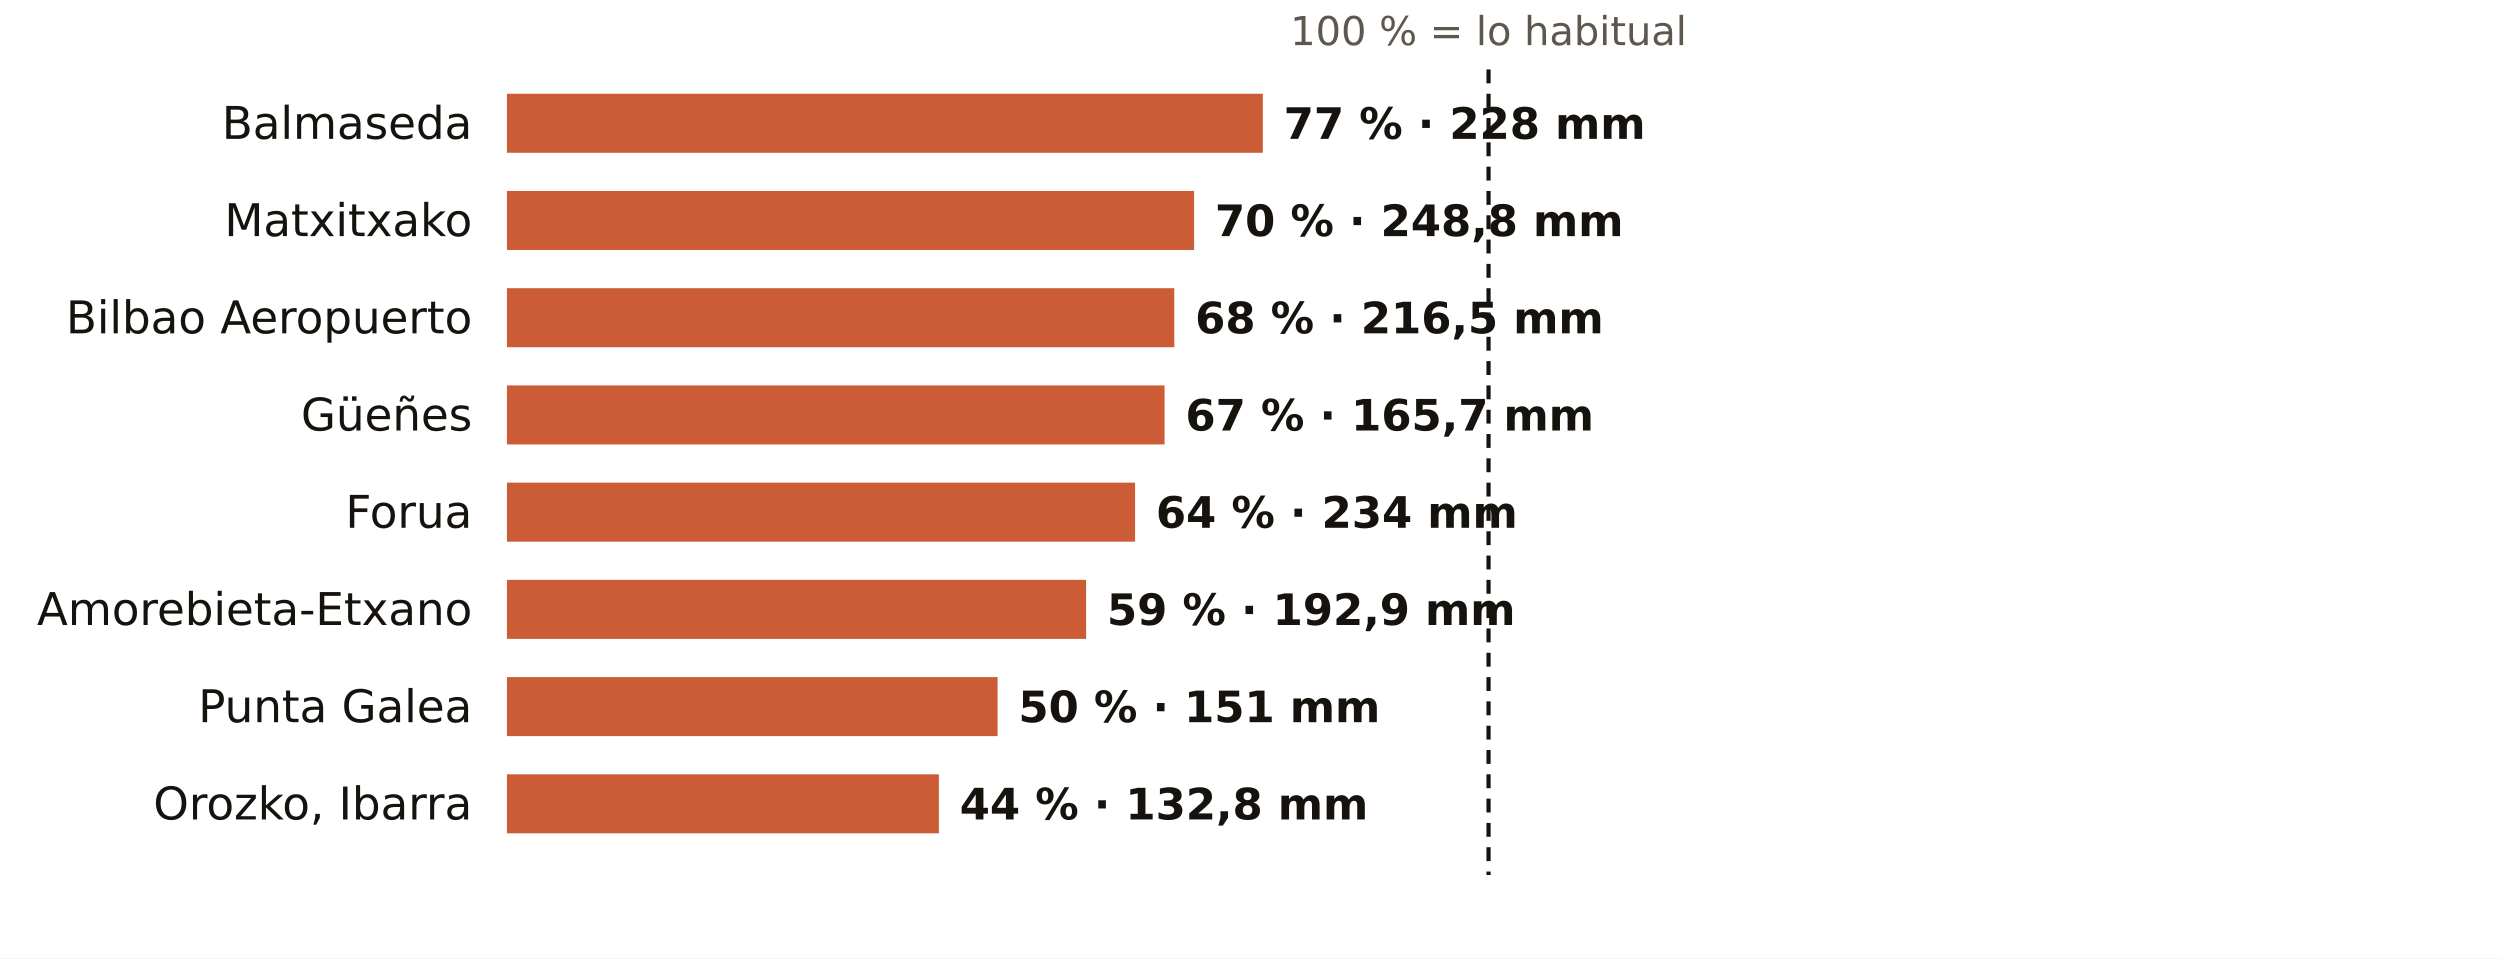
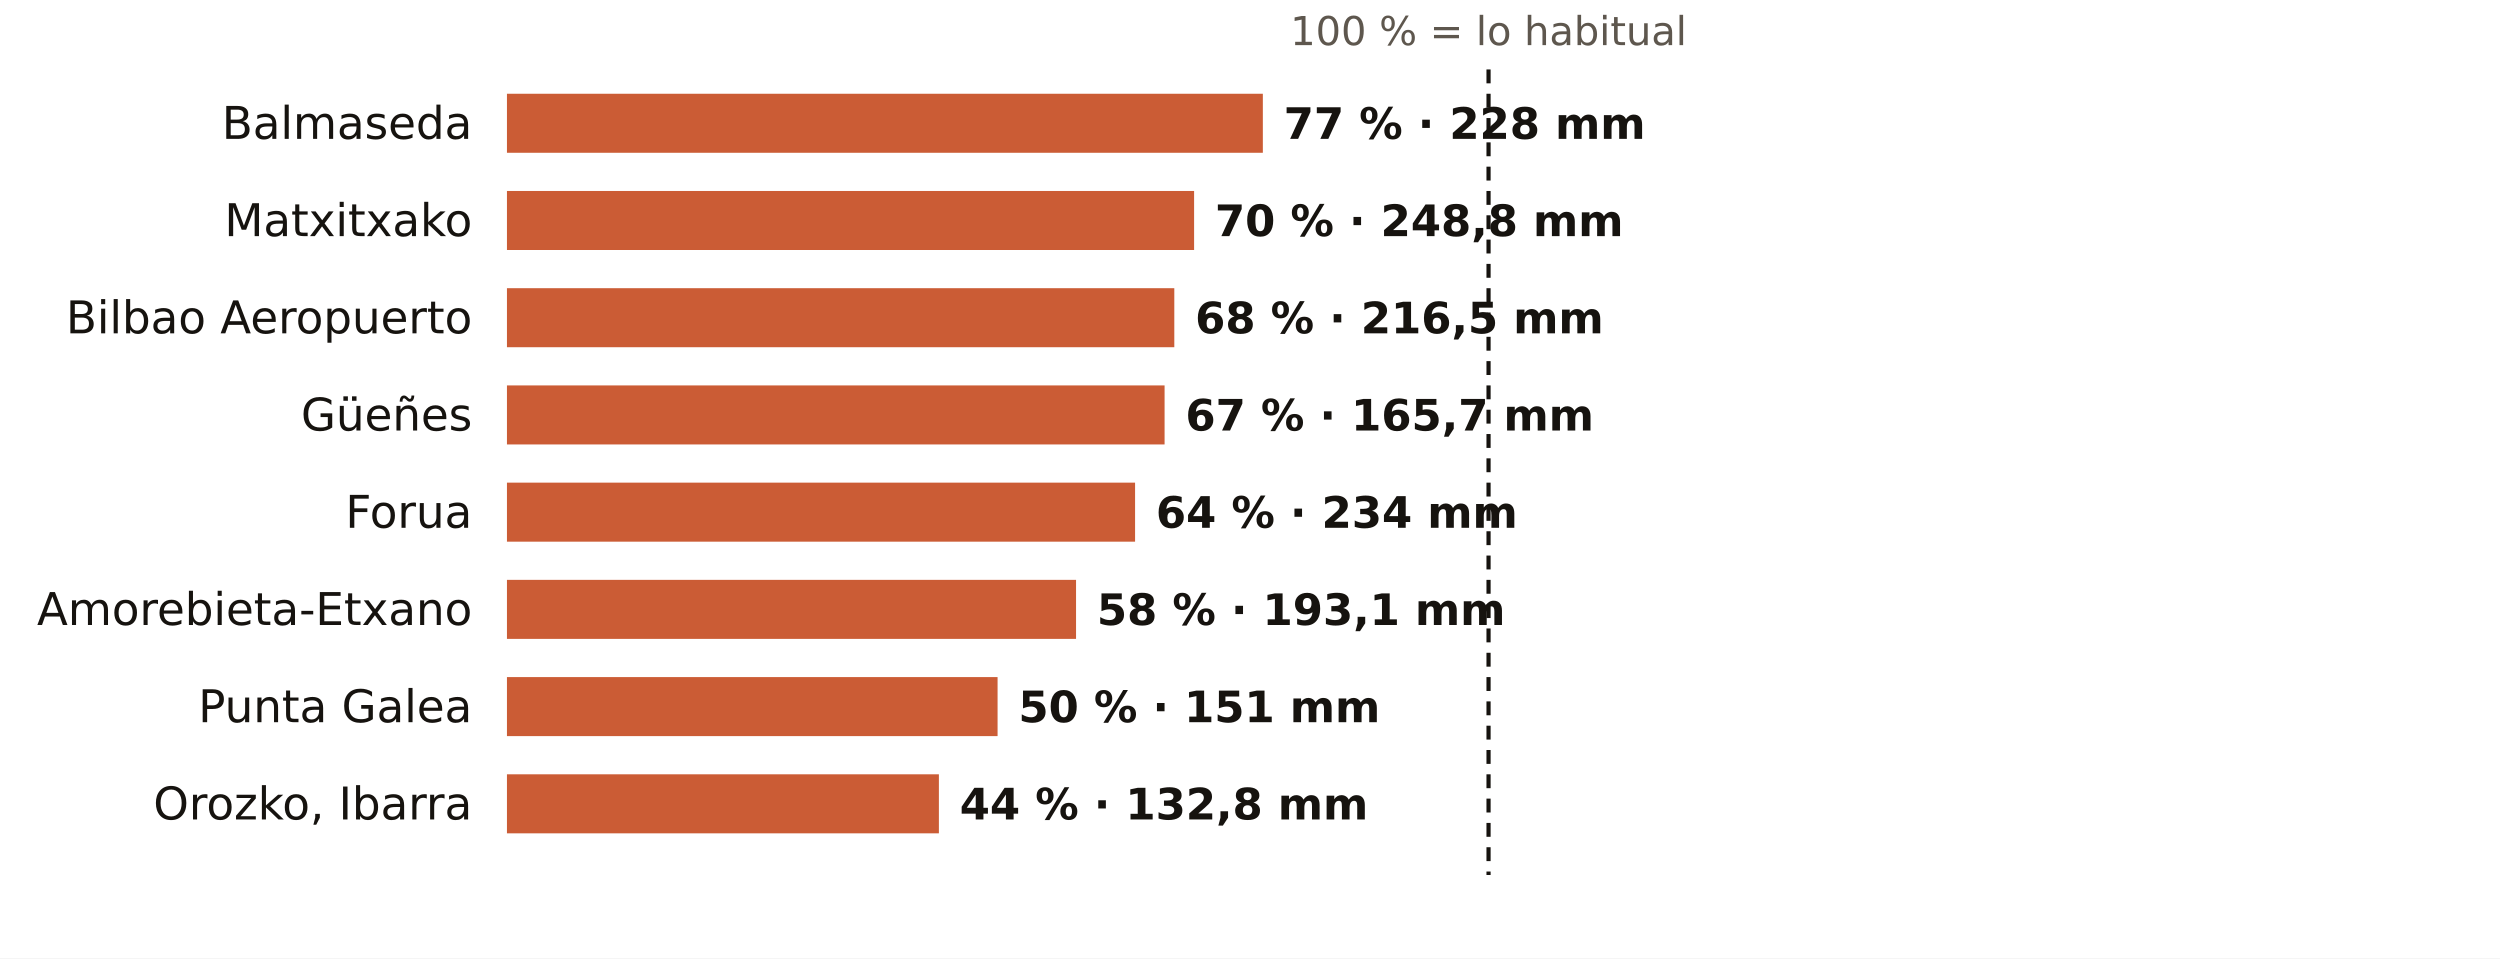
<svg xmlns="http://www.w3.org/2000/svg" viewBox="0 0 720 276" width="720" height="276" role="img" aria-label="El otoño en los pluviómetros de AEMET de Bizkaia: % de lo habitual">
  <rect width="720" height="276" fill="#FFFFFF" />
  <text x="428.7" y="13.0" font-size="11.5" fill="#5E574E" text-anchor="middle" font-weight="400" font-family="Public Sans, DejaVu Sans, Arial, sans-serif">100 % = lo habitual</text>
  <text x="136.0" y="40.0" font-size="13" fill="#16130F" text-anchor="end" font-weight="500" font-family="Public Sans, DejaVu Sans, Arial, sans-serif">Balmaseda</text>
  <rect x="146" y="27" width="217.7" height="17" fill="#C4461A" opacity="0.88" />
  <text x="369.7" y="40.0" font-size="12.5" fill="#16130F" text-anchor="start" font-weight="600" font-family="Public Sans, DejaVu Sans, Arial, sans-serif">77 % · 228 mm</text>
  <text x="136.0" y="68.0" font-size="13" fill="#16130F" text-anchor="end" font-weight="500" font-family="Public Sans, DejaVu Sans, Arial, sans-serif">Matxitxako</text>
  <rect x="146" y="55" width="197.9" height="17" fill="#C4461A" opacity="0.88" />
  <text x="349.9" y="68.0" font-size="12.5" fill="#16130F" text-anchor="start" font-weight="600" font-family="Public Sans, DejaVu Sans, Arial, sans-serif">70 % · 248,8 mm</text>
  <text x="136.0" y="96.0" font-size="13" fill="#16130F" text-anchor="end" font-weight="500" font-family="Public Sans, DejaVu Sans, Arial, sans-serif">Bilbao Aeropuerto</text>
  <rect x="146" y="83" width="192.2" height="17" fill="#C4461A" opacity="0.88" />
  <text x="344.2" y="96.0" font-size="12.5" fill="#16130F" text-anchor="start" font-weight="600" font-family="Public Sans, DejaVu Sans, Arial, sans-serif">68 % · 216,5 mm</text>
  <text x="136.0" y="124.0" font-size="13" fill="#16130F" text-anchor="end" font-weight="500" font-family="Public Sans, DejaVu Sans, Arial, sans-serif">Güeñes</text>
  <rect x="146" y="111" width="189.4" height="17" fill="#C4461A" opacity="0.88" />
  <text x="341.4" y="124.0" font-size="12.5" fill="#16130F" text-anchor="start" font-weight="600" font-family="Public Sans, DejaVu Sans, Arial, sans-serif">67 % · 165,7 mm</text>
  <text x="136.0" y="152.0" font-size="13" fill="#16130F" text-anchor="end" font-weight="500" font-family="Public Sans, DejaVu Sans, Arial, sans-serif">Forua</text>
  <rect x="146" y="139" width="180.9" height="17" fill="#C4461A" opacity="0.88" />
  <text x="332.9" y="152.0" font-size="12.5" fill="#16130F" text-anchor="start" font-weight="600" font-family="Public Sans, DejaVu Sans, Arial, sans-serif">64 % · 234 mm</text>
  <text x="136.0" y="180.0" font-size="13" fill="#16130F" text-anchor="end" font-weight="500" font-family="Public Sans, DejaVu Sans, Arial, sans-serif">Amorebieta-Etxano</text>
-   <rect x="146" y="167" width="166.8" height="17" fill="#C4461A" opacity="0.88" />
-   <text x="318.8" y="180.0" font-size="12.5" fill="#16130F" text-anchor="start" font-weight="600" font-family="Public Sans, DejaVu Sans, Arial, sans-serif">59 % · 192,9 mm</text>
+   <rect x="146" y="167" width="163.9" height="17" fill="#C4461A" opacity="0.88" />
+   <text x="315.9" y="180.0" font-size="12.5" fill="#16130F" text-anchor="start" font-weight="600" font-family="Public Sans, DejaVu Sans, Arial, sans-serif">58 % · 193,1 mm</text>
  <text x="136.0" y="208.0" font-size="13" fill="#16130F" text-anchor="end" font-weight="500" font-family="Public Sans, DejaVu Sans, Arial, sans-serif">Punta Galea</text>
  <rect x="146" y="195" width="141.3" height="17" fill="#C4461A" opacity="0.88" />
  <text x="293.3" y="208.0" font-size="12.5" fill="#16130F" text-anchor="start" font-weight="600" font-family="Public Sans, DejaVu Sans, Arial, sans-serif">50 % · 151 mm</text>
  <text x="136.0" y="236.0" font-size="13" fill="#16130F" text-anchor="end" font-weight="500" font-family="Public Sans, DejaVu Sans, Arial, sans-serif">Orozko, Ibarra</text>
  <rect x="146" y="223" width="124.4" height="17" fill="#C4461A" opacity="0.88" />
  <text x="276.4" y="236.0" font-size="12.5" fill="#16130F" text-anchor="start" font-weight="600" font-family="Public Sans, DejaVu Sans, Arial, sans-serif">44 % · 132,8 mm</text>
  <line x1="428.7" x2="428.7" y1="20" y2="252" stroke="#16130F" stroke-width="1.2" stroke-dasharray="4 3" />
</svg>
